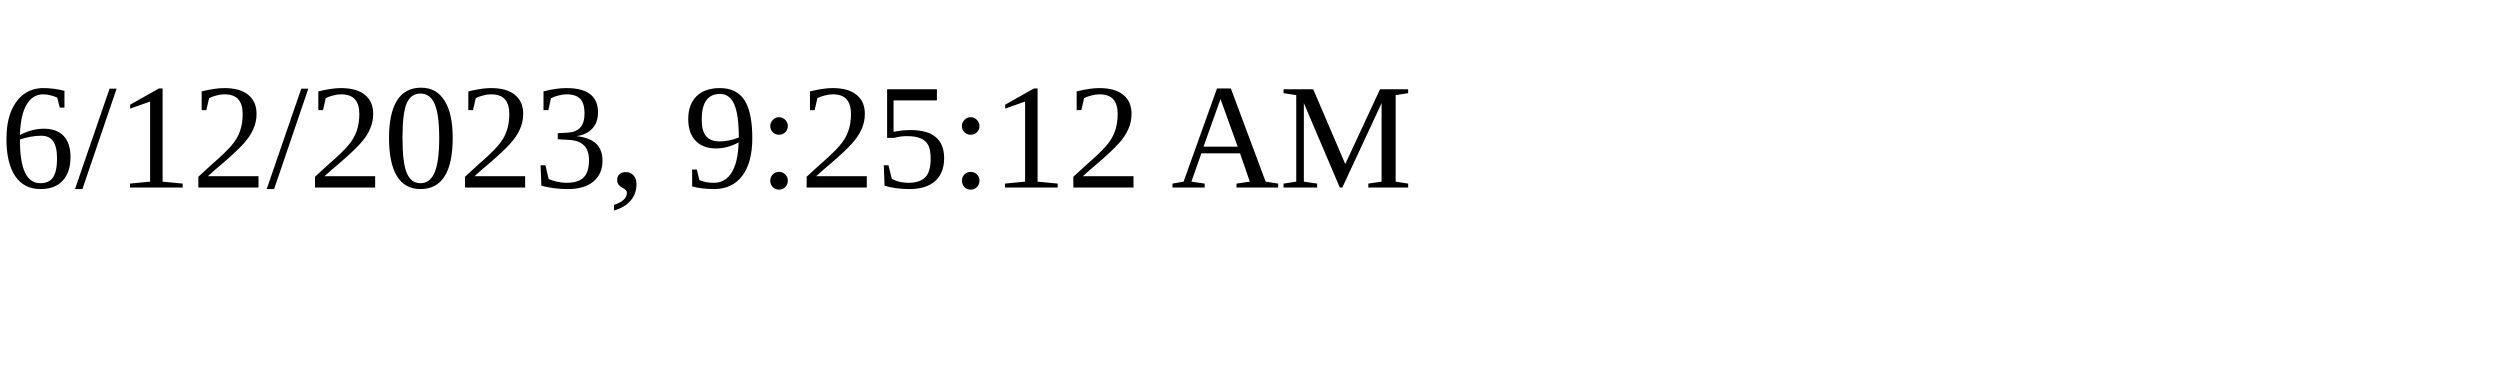
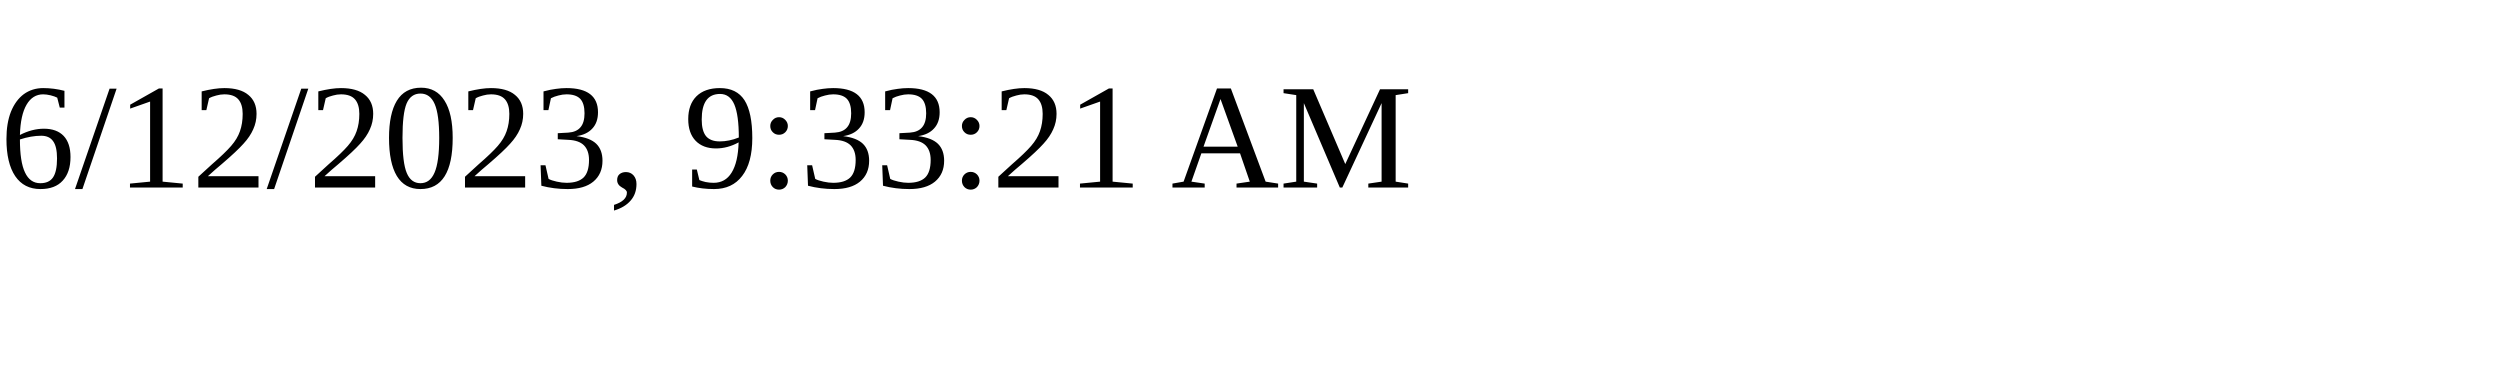
<svg xmlns="http://www.w3.org/2000/svg" height="30" width="200">
-   <text x="0" y="15">6/12/2023, 9:25:12 AM</text>
+   <text x="0" y="15">6/12/2023, 9:33:21 AM</text>
</svg>
